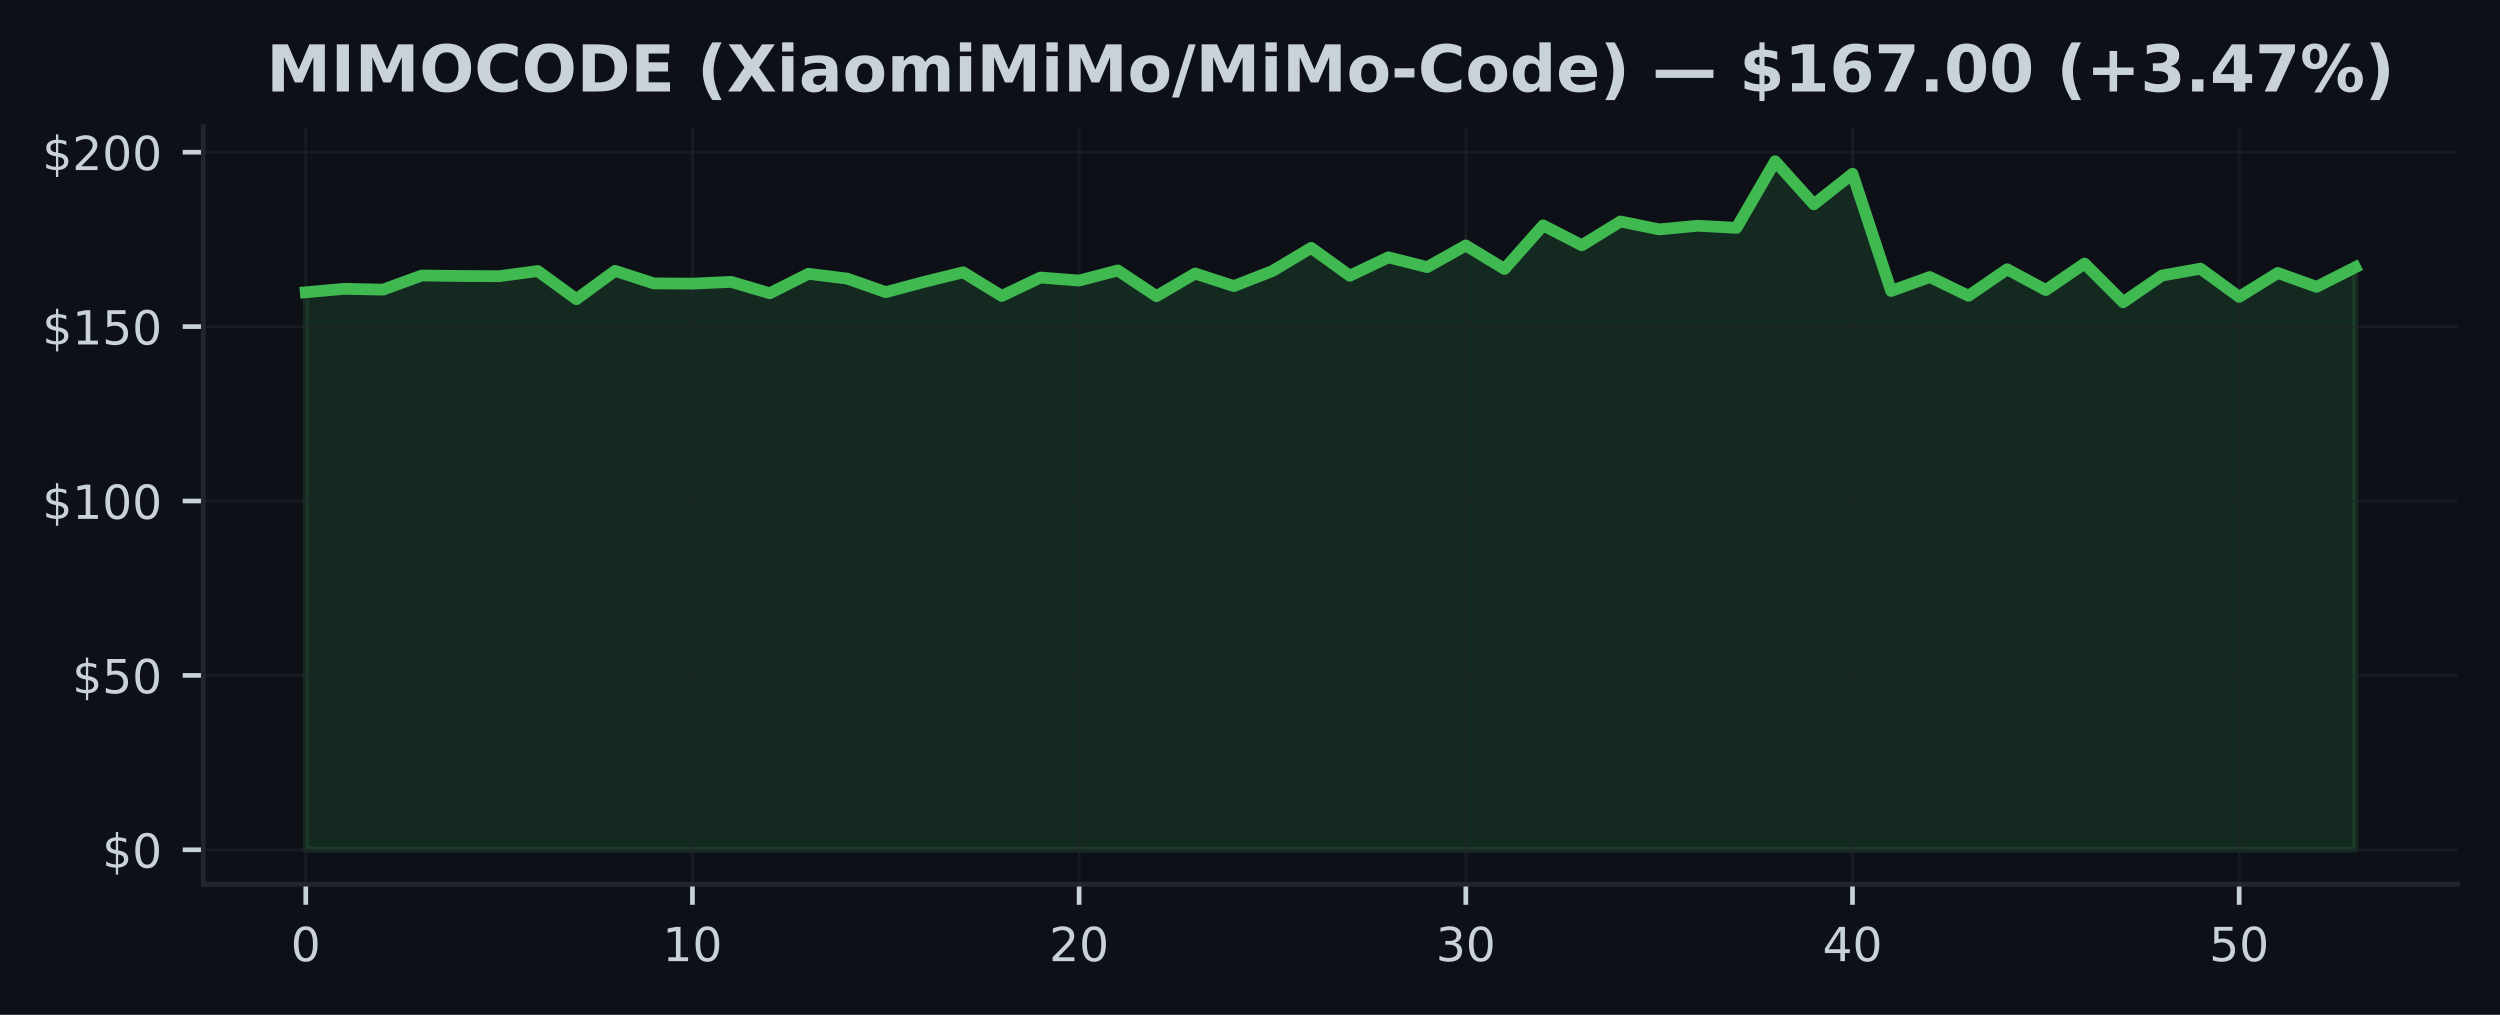
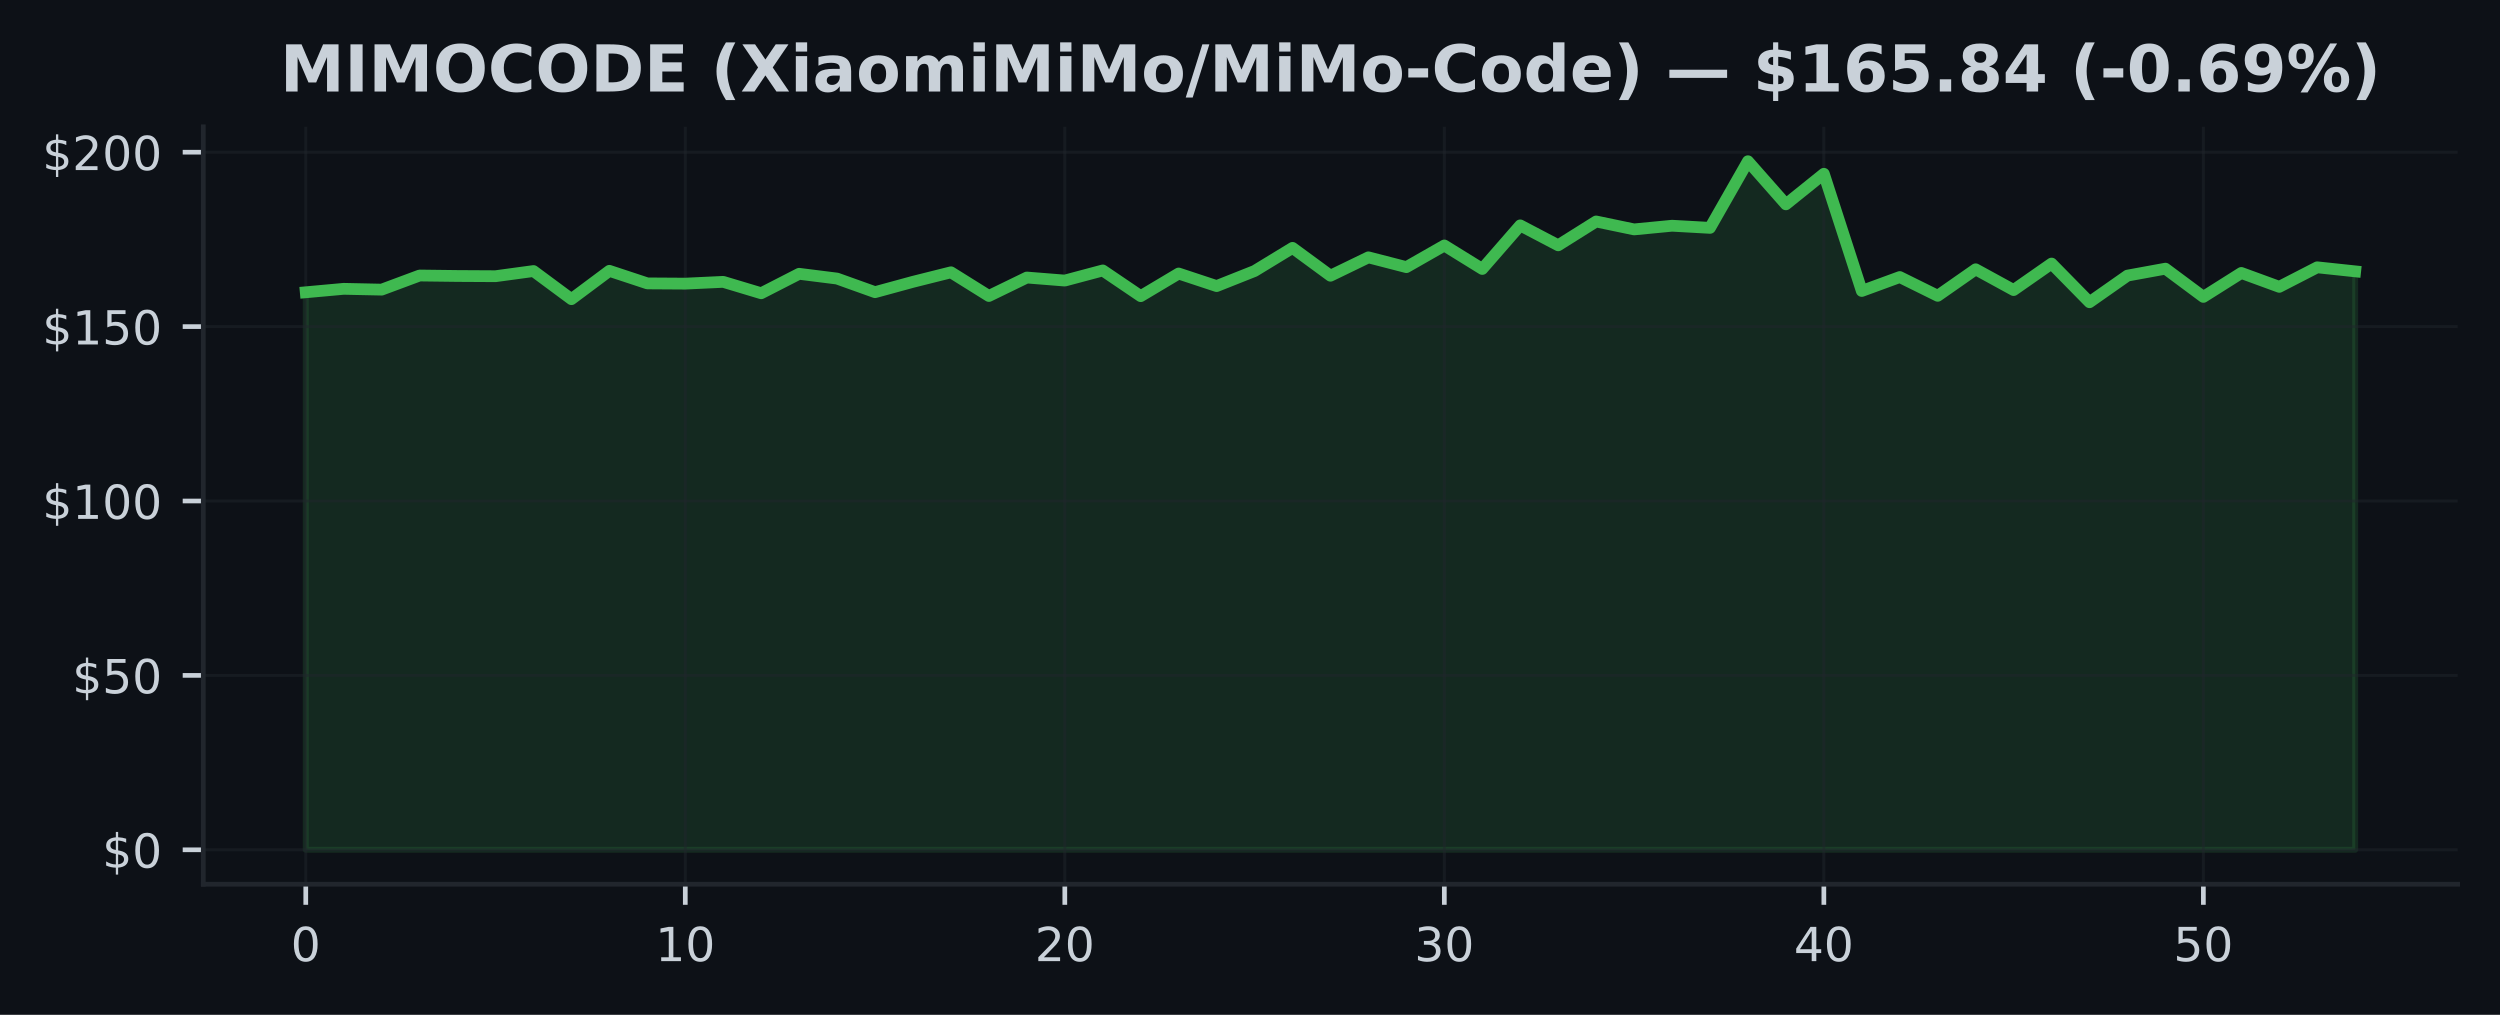
<svg xmlns="http://www.w3.org/2000/svg" xmlns:xlink="http://www.w3.org/1999/xlink" width="425pt" height="172.518pt" viewBox="0 0 425 172.518" version="1.1">
  <defs>
    <style type="text/css">*{stroke-linejoin: round; stroke-linecap: butt}</style>
  </defs>
  <g id="figure_1">
    <g id="patch_1">
      <path d="M 0 172.518  L 425 172.518  L 425 0  L 0 0  z " style="fill: #0d1117" />
    </g>
    <g id="axes_1">
      <g id="patch_2">
        <path d="M 34.56 150.318  L 417.8 150.318  L 417.8 21.558  L 34.56 21.558  z " style="fill: #0d1117" />
      </g>
      <g id="FillBetweenPolyCollection_1">
        <defs>
-           <path id="m0f3d8dbbc4" d="M 51.98 -28.053  L 51.98 -122.83  L 58.554 -123.417  L 65.127 -123.281  L 71.701 -125.682  L 78.274 -125.599  L 84.848 -125.564  L 91.422 -126.441  L 97.995 -121.662  L 104.569 -126.477  L 111.142 -124.342  L 117.716 -124.301  L 124.289 -124.603  L 130.863 -122.664  L 137.437 -125.973  L 144.01 -125.16  L 150.584 -122.848  L 157.157 -124.609  L 163.731 -126.228  L 170.305 -122.202  L 176.878 -125.338  L 183.452 -124.822  L 190.025 -126.542  L 196.599 -122.172  L 203.172 -126.02  L 209.746 -123.886  L 216.32 -126.447  L 222.893 -130.378  L 229.467 -125.647  L 236.04 -128.771  L 242.614 -127.105  L 249.188 -130.787  L 255.761 -126.797  L 262.335 -134.203  L 268.908 -130.817  L 275.482 -134.867  L 282.055 -133.521  L 288.629 -134.144  L 295.203 -133.782  L 301.776 -145.107  L 308.35 -137.784  L 314.923 -142.973  L 321.497 -123.055  L 328.071 -125.421  L 334.644 -122.231  L 341.218 -126.738  L 347.791 -123.21  L 354.365 -127.71  L 360.938 -121.14  L 367.512 -125.664  L 374.086 -126.844  L 380.659 -122.047  L 387.233 -126.115  L 393.806 -123.755  L 400.38 -127.076  L 400.38 -28.053  L 400.38 -28.053  L 393.806 -28.053  L 387.233 -28.053  L 380.659 -28.053  L 374.086 -28.053  L 367.512 -28.053  L 360.938 -28.053  L 354.365 -28.053  L 347.791 -28.053  L 341.218 -28.053  L 334.644 -28.053  L 328.071 -28.053  L 321.497 -28.053  L 314.923 -28.053  L 308.35 -28.053  L 301.776 -28.053  L 295.203 -28.053  L 288.629 -28.053  L 282.055 -28.053  L 275.482 -28.053  L 268.908 -28.053  L 262.335 -28.053  L 255.761 -28.053  L 249.188 -28.053  L 242.614 -28.053  L 236.04 -28.053  L 229.467 -28.053  L 222.893 -28.053  L 216.32 -28.053  L 209.746 -28.053  L 203.172 -28.053  L 196.599 -28.053  L 190.025 -28.053  L 183.452 -28.053  L 176.878 -28.053  L 170.305 -28.053  L 163.731 -28.053  L 157.157 -28.053  L 150.584 -28.053  L 144.01 -28.053  L 137.437 -28.053  L 130.863 -28.053  L 124.289 -28.053  L 117.716 -28.053  L 111.142 -28.053  L 104.569 -28.053  L 97.995 -28.053  L 91.422 -28.053  L 84.848 -28.053  L 78.274 -28.053  L 71.701 -28.053  L 65.127 -28.053  L 58.554 -28.053  L 51.98 -28.053  z " style="stroke: #3fb950; stroke-opacity: 0.15" />
+           <path id="m649fd098e6" d="M 51.98 -28.053  L 51.98 -122.83  L 58.432 -123.417  L 64.884 -123.281  L 71.336 -125.682  L 77.787 -125.599  L 84.239 -125.564  L 90.691 -126.441  L 97.143 -121.662  L 103.595 -126.477  L 110.047 -124.342  L 116.499 -124.301  L 122.95 -124.603  L 129.402 -122.664  L 135.854 -125.973  L 142.306 -125.16  L 148.758 -122.848  L 155.21 -124.609  L 161.661 -126.228  L 168.113 -122.202  L 174.565 -125.338  L 181.017 -124.822  L 187.469 -126.542  L 193.921 -122.172  L 200.373 -126.02  L 206.824 -123.886  L 213.276 -126.447  L 219.728 -130.378  L 226.18 -125.647  L 232.632 -128.771  L 239.084 -127.105  L 245.536 -130.787  L 251.987 -126.797  L 258.439 -134.203  L 264.891 -130.817  L 271.343 -134.867  L 277.795 -133.521  L 284.247 -134.144  L 290.699 -133.782  L 297.15 -145.107  L 303.602 -137.784  L 310.054 -142.973  L 316.506 -123.055  L 322.958 -125.421  L 329.41 -122.231  L 335.861 -126.738  L 342.313 -123.21  L 348.765 -127.71  L 355.217 -121.14  L 361.669 -125.664  L 368.121 -126.844  L 374.573 -122.047  L 381.024 -126.115  L 387.476 -123.755  L 393.928 -127.076  L 400.38 -126.388  L 400.38 -28.053  L 400.38 -28.053  L 393.928 -28.053  L 387.476 -28.053  L 381.024 -28.053  L 374.573 -28.053  L 368.121 -28.053  L 361.669 -28.053  L 355.217 -28.053  L 348.765 -28.053  L 342.313 -28.053  L 335.861 -28.053  L 329.41 -28.053  L 322.958 -28.053  L 316.506 -28.053  L 310.054 -28.053  L 303.602 -28.053  L 297.15 -28.053  L 290.699 -28.053  L 284.247 -28.053  L 277.795 -28.053  L 271.343 -28.053  L 264.891 -28.053  L 258.439 -28.053  L 251.987 -28.053  L 245.536 -28.053  L 239.084 -28.053  L 232.632 -28.053  L 226.18 -28.053  L 219.728 -28.053  L 213.276 -28.053  L 206.824 -28.053  L 200.373 -28.053  L 193.921 -28.053  L 187.469 -28.053  L 181.017 -28.053  L 174.565 -28.053  L 168.113 -28.053  L 161.661 -28.053  L 155.21 -28.053  L 148.758 -28.053  L 142.306 -28.053  L 135.854 -28.053  L 129.402 -28.053  L 122.95 -28.053  L 116.499 -28.053  L 110.047 -28.053  L 103.595 -28.053  L 97.143 -28.053  L 90.691 -28.053  L 84.239 -28.053  L 77.787 -28.053  L 71.336 -28.053  L 64.884 -28.053  L 58.432 -28.053  L 51.98 -28.053  z " style="stroke: #3fb950; stroke-opacity: 0.15" />
        </defs>
-         <g clip-path="url(#p1184d68f51)">
-           <use xlink:href="#m0f3d8dbbc4" x="0" y="172.518" style="fill: #3fb950; fill-opacity: 0.15; stroke: #3fb950; stroke-opacity: 0.15" />
+         <g clip-path="url(#p1e742f35a4)">
+           <use xlink:href="#m649fd098e6" x="0" y="172.518" style="fill: #3fb950; fill-opacity: 0.15; stroke: #3fb950; stroke-opacity: 0.15" />
        </g>
      </g>
      <g id="matplotlib.axis_1">
        <g id="xtick_1">
          <g id="line2d_1">
-             <path d="M 51.98 150.318  L 51.98 21.558  " clip-path="url(#p1184d68f51)" style="fill: none; stroke: #21262d; stroke-opacity: 0.5; stroke-width: 0.5; stroke-linecap: square" />
+             <path d="M 51.98 150.318  L 51.98 21.558  " clip-path="url(#p1e742f35a4)" style="fill: none; stroke: #21262d; stroke-opacity: 0.5; stroke-width: 0.5; stroke-linecap: square" />
          </g>
          <g id="line2d_2">
            <defs>
-               <path id="m9408b71da7" d="M 0 0  L 0 3.5  " style="stroke: #c9d1d9; stroke-width: 0.8" />
+               <path id="m378910bbe9" d="M 0 0  L 0 3.5  " style="stroke: #c9d1d9; stroke-width: 0.8" />
            </defs>
            <g>
-               <use xlink:href="#m9408b71da7" x="51.98" y="150.318" style="fill: #c9d1d9; stroke: #c9d1d9; stroke-width: 0.8" />
+               <use xlink:href="#m378910bbe9" x="51.98" y="150.318" style="fill: #c9d1d9; stroke: #c9d1d9; stroke-width: 0.8" />
            </g>
          </g>
          <g id="text_1">
            <g style="fill: #c9d1d9" transform="translate(49.435 163.3964) scale(0.08 -0.08)">
              <defs>
                <path id="DejaVuSans-13" d="M 2034 4250  Q 1547 4250 1301 3770  Q 1056 3291 1056 2328  Q 1056 1369 1301 889  Q 1547 409 2034 409  Q 2525 409 2770 889  Q 3016 1369 3016 2328  Q 3016 3291 2770 3770  Q 2525 4250 2034 4250  z M 2034 4750  Q 2819 4750 3233 4129  Q 3647 3509 3647 2328  Q 3647 1150 3233 529  Q 2819 -91 2034 -91  Q 1250 -91 836 529  Q 422 1150 422 2328  Q 422 3509 836 4129  Q 1250 4750 2034 4750  z " transform="scale(0.015625)" />
              </defs>
              <use xlink:href="#DejaVuSans-13" />
            </g>
          </g>
        </g>
        <g id="xtick_2">
          <g id="line2d_3">
-             <path d="M 117.716 150.318  L 117.716 21.558  " clip-path="url(#p1184d68f51)" style="fill: none; stroke: #21262d; stroke-opacity: 0.5; stroke-width: 0.5; stroke-linecap: square" />
+             <path d="M 116.499 150.318  L 116.499 21.558  " clip-path="url(#p1e742f35a4)" style="fill: none; stroke: #21262d; stroke-opacity: 0.5; stroke-width: 0.5; stroke-linecap: square" />
          </g>
          <g id="line2d_4">
            <g>
-               <use xlink:href="#m9408b71da7" x="117.716" y="150.318" style="fill: #c9d1d9; stroke: #c9d1d9; stroke-width: 0.8" />
+               <use xlink:href="#m378910bbe9" x="116.499" y="150.318" style="fill: #c9d1d9; stroke: #c9d1d9; stroke-width: 0.8" />
            </g>
          </g>
          <g id="text_2">
-             <g style="fill: #c9d1d9" transform="translate(112.6258 163.3964) scale(0.08 -0.08)">
+             <g style="fill: #c9d1d9" transform="translate(111.4085 163.3964) scale(0.08 -0.08)">
              <defs>
                <path id="DejaVuSans-14" d="M 794 531  L 1825 531  L 1825 4091  L 703 3866  L 703 4441  L 1819 4666  L 2450 4666  L 2450 531  L 3481 531  L 3481 0  L 794 0  L 794 531  z " transform="scale(0.015625)" />
              </defs>
              <use xlink:href="#DejaVuSans-14" />
              <use xlink:href="#DejaVuSans-13" transform="translate(63.625 0)" />
            </g>
          </g>
        </g>
        <g id="xtick_3">
          <g id="line2d_5">
-             <path d="M 183.452 150.318  L 183.452 21.558  " clip-path="url(#p1184d68f51)" style="fill: none; stroke: #21262d; stroke-opacity: 0.5; stroke-width: 0.5; stroke-linecap: square" />
+             <path d="M 181.017 150.318  L 181.017 21.558  " clip-path="url(#p1e742f35a4)" style="fill: none; stroke: #21262d; stroke-opacity: 0.5; stroke-width: 0.5; stroke-linecap: square" />
          </g>
          <g id="line2d_6">
            <g>
-               <use xlink:href="#m9408b71da7" x="183.452" y="150.318" style="fill: #c9d1d9; stroke: #c9d1d9; stroke-width: 0.8" />
+               <use xlink:href="#m378910bbe9" x="181.017" y="150.318" style="fill: #c9d1d9; stroke: #c9d1d9; stroke-width: 0.8" />
            </g>
          </g>
          <g id="text_3">
-             <g style="fill: #c9d1d9" transform="translate(178.3617 163.3964) scale(0.08 -0.08)">
+             <g style="fill: #c9d1d9" transform="translate(175.927 163.3964) scale(0.08 -0.08)">
              <defs>
                <path id="DejaVuSans-15" d="M 1228 531  L 3431 531  L 3431 0  L 469 0  L 469 531  Q 828 903 1448 1529  Q 2069 2156 2228 2338  Q 2531 2678 2651 2914  Q 2772 3150 2772 3378  Q 2772 3750 2511 3984  Q 2250 4219 1831 4219  Q 1534 4219 1204 4116  Q 875 4013 500 3803  L 500 4441  Q 881 4594 1212 4672  Q 1544 4750 1819 4750  Q 2544 4750 2975 4387  Q 3406 4025 3406 3419  Q 3406 3131 3298 2873  Q 3191 2616 2906 2266  Q 2828 2175 2409 1742  Q 1991 1309 1228 531  z " transform="scale(0.015625)" />
              </defs>
              <use xlink:href="#DejaVuSans-15" />
              <use xlink:href="#DejaVuSans-13" transform="translate(63.625 0)" />
            </g>
          </g>
        </g>
        <g id="xtick_4">
          <g id="line2d_7">
-             <path d="M 249.188 150.318  L 249.188 21.558  " clip-path="url(#p1184d68f51)" style="fill: none; stroke: #21262d; stroke-opacity: 0.5; stroke-width: 0.5; stroke-linecap: square" />
+             <path d="M 245.536 150.318  L 245.536 21.558  " clip-path="url(#p1e742f35a4)" style="fill: none; stroke: #21262d; stroke-opacity: 0.5; stroke-width: 0.5; stroke-linecap: square" />
          </g>
          <g id="line2d_8">
            <g>
-               <use xlink:href="#m9408b71da7" x="249.188" y="150.318" style="fill: #c9d1d9; stroke: #c9d1d9; stroke-width: 0.8" />
+               <use xlink:href="#m378910bbe9" x="245.536" y="150.318" style="fill: #c9d1d9; stroke: #c9d1d9; stroke-width: 0.8" />
            </g>
          </g>
          <g id="text_4">
-             <g style="fill: #c9d1d9" transform="translate(244.0975 163.3964) scale(0.08 -0.08)">
+             <g style="fill: #c9d1d9" transform="translate(240.4456 163.3964) scale(0.08 -0.08)">
              <defs>
                <path id="DejaVuSans-16" d="M 2597 2516  Q 3050 2419 3304 2112  Q 3559 1806 3559 1356  Q 3559 666 3084 287  Q 2609 -91 1734 -91  Q 1441 -91 1130 -33  Q 819 25 488 141  L 488 750  Q 750 597 1062 519  Q 1375 441 1716 441  Q 2309 441 2620 675  Q 2931 909 2931 1356  Q 2931 1769 2642 2001  Q 2353 2234 1838 2234  L 1294 2234  L 1294 2753  L 1863 2753  Q 2328 2753 2575 2939  Q 2822 3125 2822 3475  Q 2822 3834 2567 4026  Q 2313 4219 1838 4219  Q 1578 4219 1281 4162  Q 984 4106 628 3988  L 628 4550  Q 988 4650 1302 4700  Q 1616 4750 1894 4750  Q 2613 4750 3031 4423  Q 3450 4097 3450 3541  Q 3450 3153 3228 2886  Q 3006 2619 2597 2516  z " transform="scale(0.015625)" />
              </defs>
              <use xlink:href="#DejaVuSans-16" />
              <use xlink:href="#DejaVuSans-13" transform="translate(63.625 0)" />
            </g>
          </g>
        </g>
        <g id="xtick_5">
          <g id="line2d_9">
-             <path d="M 314.923 150.318  L 314.923 21.558  " clip-path="url(#p1184d68f51)" style="fill: none; stroke: #21262d; stroke-opacity: 0.5; stroke-width: 0.5; stroke-linecap: square" />
+             <path d="M 310.054 150.318  L 310.054 21.558  " clip-path="url(#p1e742f35a4)" style="fill: none; stroke: #21262d; stroke-opacity: 0.5; stroke-width: 0.5; stroke-linecap: square" />
          </g>
          <g id="line2d_10">
            <g>
-               <use xlink:href="#m9408b71da7" x="314.923" y="150.318" style="fill: #c9d1d9; stroke: #c9d1d9; stroke-width: 0.8" />
+               <use xlink:href="#m378910bbe9" x="310.054" y="150.318" style="fill: #c9d1d9; stroke: #c9d1d9; stroke-width: 0.8" />
            </g>
          </g>
          <g id="text_5">
-             <g style="fill: #c9d1d9" transform="translate(309.8334 163.3964) scale(0.08 -0.08)">
+             <g style="fill: #c9d1d9" transform="translate(304.9641 163.3964) scale(0.08 -0.08)">
              <defs>
                <path id="DejaVuSans-17" d="M 2419 4116  L 825 1625  L 2419 1625  L 2419 4116  z M 2253 4666  L 3047 4666  L 3047 1625  L 3713 1625  L 3713 1100  L 3047 1100  L 3047 0  L 2419 0  L 2419 1100  L 313 1100  L 313 1709  L 2253 4666  z " transform="scale(0.015625)" />
              </defs>
              <use xlink:href="#DejaVuSans-17" />
              <use xlink:href="#DejaVuSans-13" transform="translate(63.625 0)" />
            </g>
          </g>
        </g>
        <g id="xtick_6">
          <g id="line2d_11">
-             <path d="M 380.659 150.318  L 380.659 21.558  " clip-path="url(#p1184d68f51)" style="fill: none; stroke: #21262d; stroke-opacity: 0.5; stroke-width: 0.5; stroke-linecap: square" />
+             <path d="M 374.573 150.318  L 374.573 21.558  " clip-path="url(#p1e742f35a4)" style="fill: none; stroke: #21262d; stroke-opacity: 0.5; stroke-width: 0.5; stroke-linecap: square" />
          </g>
          <g id="line2d_12">
            <g>
-               <use xlink:href="#m9408b71da7" x="380.659" y="150.318" style="fill: #c9d1d9; stroke: #c9d1d9; stroke-width: 0.8" />
+               <use xlink:href="#m378910bbe9" x="374.573" y="150.318" style="fill: #c9d1d9; stroke: #c9d1d9; stroke-width: 0.8" />
            </g>
          </g>
          <g id="text_6">
-             <g style="fill: #c9d1d9" transform="translate(375.5692 163.3964) scale(0.08 -0.08)">
+             <g style="fill: #c9d1d9" transform="translate(369.4826 163.3964) scale(0.08 -0.08)">
              <defs>
                <path id="DejaVuSans-18" d="M 691 4666  L 3169 4666  L 3169 4134  L 1269 4134  L 1269 2991  Q 1406 3038 1543 3061  Q 1681 3084 1819 3084  Q 2600 3084 3056 2656  Q 3513 2228 3513 1497  Q 3513 744 3044 326  Q 2575 -91 1722 -91  Q 1428 -91 1123 -41  Q 819 9 494 109  L 494 744  Q 775 591 1075 516  Q 1375 441 1709 441  Q 2250 441 2565 725  Q 2881 1009 2881 1497  Q 2881 1984 2565 2268  Q 2250 2553 1709 2553  Q 1456 2553 1204 2497  Q 953 2441 691 2322  L 691 4666  z " transform="scale(0.015625)" />
              </defs>
              <use xlink:href="#DejaVuSans-18" />
              <use xlink:href="#DejaVuSans-13" transform="translate(63.625 0)" />
            </g>
          </g>
        </g>
      </g>
      <g id="matplotlib.axis_2">
        <g id="ytick_1">
          <g id="line2d_13">
-             <path d="M 34.56 144.466  L 417.8 144.466  " clip-path="url(#p1184d68f51)" style="fill: none; stroke: #21262d; stroke-opacity: 0.5; stroke-width: 0.5; stroke-linecap: square" />
+             <path d="M 34.56 144.466  L 417.8 144.466  " clip-path="url(#p1e742f35a4)" style="fill: none; stroke: #21262d; stroke-opacity: 0.5; stroke-width: 0.5; stroke-linecap: square" />
          </g>
          <g id="line2d_14">
            <defs>
-               <path id="m800f2f1713" d="M 0 0  L -3.5 0  " style="stroke: #c9d1d9; stroke-width: 0.8" />
+               <path id="mb23cc57c98" d="M 0 0  L -3.5 0  " style="stroke: #c9d1d9; stroke-width: 0.8" />
            </defs>
            <g>
-               <use xlink:href="#m800f2f1713" x="34.56" y="144.466" style="fill: #c9d1d9; stroke: #c9d1d9; stroke-width: 0.8" />
+               <use xlink:href="#mb23cc57c98" x="34.56" y="144.466" style="fill: #c9d1d9; stroke: #c9d1d9; stroke-width: 0.8" />
            </g>
          </g>
          <g id="text_7">
            <g style="fill: #c9d1d9" transform="translate(17.38 147.5049) scale(0.08 -0.08)">
              <defs>
                <path id="DejaVuSans-7" d="M 2163 -941  L 1850 -941  L 1847 0  Q 1519 6 1191 76  Q 863 147 531 288  L 531 850  Q 850 650 1176 548  Q 1503 447 1850 444  L 1850 1869  Q 1159 1981 845 2250  Q 531 2519 531 2988  Q 531 3497 872 3790  Q 1213 4084 1850 4128  L 1850 4863  L 2163 4863  L 2163 4138  Q 2453 4125 2725 4076  Q 2997 4028 3256 3944  L 3256 3397  Q 2997 3528 2723 3600  Q 2450 3672 2163 3684  L 2163 2350  Q 2872 2241 3206 1959  Q 3541 1678 3541 1191  Q 3541 663 3186 358  Q 2831 53 2163 6  L 2163 -941  z M 1850 2406  L 1850 3688  Q 1488 3647 1297 3481  Q 1106 3316 1106 3041  Q 1106 2772 1282 2622  Q 1459 2472 1850 2406  z M 2163 1806  L 2163 453  Q 2559 506 2761 678  Q 2963 850 2963 1131  Q 2963 1406 2770 1568  Q 2578 1731 2163 1806  z " transform="scale(0.015625)" />
              </defs>
              <use xlink:href="#DejaVuSans-7" />
              <use xlink:href="#DejaVuSans-13" transform="translate(63.625 0)" />
            </g>
          </g>
        </g>
        <g id="ytick_2">
          <g id="line2d_15">
-             <path d="M 34.56 114.818  L 417.8 114.818  " clip-path="url(#p1184d68f51)" style="fill: none; stroke: #21262d; stroke-opacity: 0.5; stroke-width: 0.5; stroke-linecap: square" />
+             <path d="M 34.56 114.818  L 417.8 114.818  " clip-path="url(#p1e742f35a4)" style="fill: none; stroke: #21262d; stroke-opacity: 0.5; stroke-width: 0.5; stroke-linecap: square" />
          </g>
          <g id="line2d_16">
            <g>
-               <use xlink:href="#m800f2f1713" x="34.56" y="114.818" style="fill: #c9d1d9; stroke: #c9d1d9; stroke-width: 0.8" />
+               <use xlink:href="#mb23cc57c98" x="34.56" y="114.818" style="fill: #c9d1d9; stroke: #c9d1d9; stroke-width: 0.8" />
            </g>
          </g>
          <g id="text_8">
            <g style="fill: #c9d1d9" transform="translate(12.29 117.8574) scale(0.08 -0.08)">
              <use xlink:href="#DejaVuSans-7" />
              <use xlink:href="#DejaVuSans-18" transform="translate(63.625 0)" />
              <use xlink:href="#DejaVuSans-13" transform="translate(127.25 0)" />
            </g>
          </g>
        </g>
        <g id="ytick_3">
          <g id="line2d_17">
-             <path d="M 34.56 85.17  L 417.8 85.17  " clip-path="url(#p1184d68f51)" style="fill: none; stroke: #21262d; stroke-opacity: 0.5; stroke-width: 0.5; stroke-linecap: square" />
+             <path d="M 34.56 85.17  L 417.8 85.17  " clip-path="url(#p1e742f35a4)" style="fill: none; stroke: #21262d; stroke-opacity: 0.5; stroke-width: 0.5; stroke-linecap: square" />
          </g>
          <g id="line2d_18">
            <g>
-               <use xlink:href="#m800f2f1713" x="34.56" y="85.17" style="fill: #c9d1d9; stroke: #c9d1d9; stroke-width: 0.8" />
+               <use xlink:href="#mb23cc57c98" x="34.56" y="85.17" style="fill: #c9d1d9; stroke: #c9d1d9; stroke-width: 0.8" />
            </g>
          </g>
          <g id="text_9">
            <g style="fill: #c9d1d9" transform="translate(7.2 88.20978) scale(0.08 -0.08)">
              <use xlink:href="#DejaVuSans-7" />
              <use xlink:href="#DejaVuSans-14" transform="translate(63.625 0)" />
              <use xlink:href="#DejaVuSans-13" transform="translate(127.25 0)" />
              <use xlink:href="#DejaVuSans-13" transform="translate(190.875 0)" />
            </g>
          </g>
        </g>
        <g id="ytick_4">
          <g id="line2d_19">
-             <path d="M 34.56 55.523  L 417.8 55.523  " clip-path="url(#p1184d68f51)" style="fill: none; stroke: #21262d; stroke-opacity: 0.5; stroke-width: 0.5; stroke-linecap: square" />
+             <path d="M 34.56 55.523  L 417.8 55.523  " clip-path="url(#p1e742f35a4)" style="fill: none; stroke: #21262d; stroke-opacity: 0.5; stroke-width: 0.5; stroke-linecap: square" />
          </g>
          <g id="line2d_20">
            <g>
-               <use xlink:href="#m800f2f1713" x="34.56" y="55.523" style="fill: #c9d1d9; stroke: #c9d1d9; stroke-width: 0.8" />
+               <use xlink:href="#mb23cc57c98" x="34.56" y="55.523" style="fill: #c9d1d9; stroke: #c9d1d9; stroke-width: 0.8" />
            </g>
          </g>
          <g id="text_10">
            <g style="fill: #c9d1d9" transform="translate(7.2 58.56221) scale(0.08 -0.08)">
              <use xlink:href="#DejaVuSans-7" />
              <use xlink:href="#DejaVuSans-14" transform="translate(63.625 0)" />
              <use xlink:href="#DejaVuSans-18" transform="translate(127.25 0)" />
              <use xlink:href="#DejaVuSans-13" transform="translate(190.875 0)" />
            </g>
          </g>
        </g>
        <g id="ytick_5">
          <g id="line2d_21">
-             <path d="M 34.56 25.875  L 417.8 25.875  " clip-path="url(#p1184d68f51)" style="fill: none; stroke: #21262d; stroke-opacity: 0.5; stroke-width: 0.5; stroke-linecap: square" />
+             <path d="M 34.56 25.875  L 417.8 25.875  " clip-path="url(#p1e742f35a4)" style="fill: none; stroke: #21262d; stroke-opacity: 0.5; stroke-width: 0.5; stroke-linecap: square" />
          </g>
          <g id="line2d_22">
            <g>
-               <use xlink:href="#m800f2f1713" x="34.56" y="25.875" style="fill: #c9d1d9; stroke: #c9d1d9; stroke-width: 0.8" />
+               <use xlink:href="#mb23cc57c98" x="34.56" y="25.875" style="fill: #c9d1d9; stroke: #c9d1d9; stroke-width: 0.8" />
            </g>
          </g>
          <g id="text_11">
            <g style="fill: #c9d1d9" transform="translate(7.2 28.91464) scale(0.08 -0.08)">
              <use xlink:href="#DejaVuSans-7" />
              <use xlink:href="#DejaVuSans-15" transform="translate(63.625 0)" />
              <use xlink:href="#DejaVuSans-13" transform="translate(127.25 0)" />
              <use xlink:href="#DejaVuSans-13" transform="translate(190.875 0)" />
            </g>
          </g>
        </g>
      </g>
      <g id="line2d_23">
-         <path d="M 51.98 49.688  L 58.554 49.101  L 65.127 49.238  L 71.701 46.836  L 78.274 46.919  L 84.848 46.955  L 91.422 46.077  L 97.995 50.856  L 104.569 46.042  L 111.142 48.176  L 117.716 48.218  L 124.289 47.915  L 130.863 49.854  L 137.437 46.546  L 144.01 47.358  L 150.584 49.67  L 157.157 47.909  L 163.731 46.291  L 170.305 50.317  L 176.878 47.18  L 183.452 47.696  L 190.025 45.976  L 196.599 50.346  L 203.172 46.498  L 209.746 48.633  L 216.32 46.071  L 222.893 42.14  L 229.467 46.872  L 236.04 43.747  L 242.614 45.413  L 249.188 41.731  L 255.761 45.721  L 262.335 38.315  L 268.908 41.701  L 275.482 37.651  L 282.055 38.997  L 288.629 38.375  L 295.203 38.736  L 301.776 27.411  L 308.35 34.734  L 314.923 29.546  L 321.497 49.463  L 328.071 47.097  L 334.644 50.287  L 341.218 45.781  L 347.791 49.309  L 354.365 44.808  L 360.938 51.378  L 367.512 46.854  L 374.086 45.674  L 380.659 50.471  L 387.233 46.403  L 393.806 48.763  L 400.38 45.443  " clip-path="url(#p1184d68f51)" style="fill: none; stroke: #3fb950; stroke-width: 2; stroke-linecap: square" />
+         <path d="M 51.98 49.688  L 58.432 49.101  L 64.884 49.238  L 71.336 46.836  L 77.787 46.919  L 84.239 46.955  L 90.691 46.077  L 97.143 50.856  L 103.595 46.042  L 110.047 48.176  L 116.499 48.218  L 122.95 47.915  L 129.402 49.854  L 135.854 46.546  L 142.306 47.358  L 148.758 49.67  L 155.21 47.909  L 161.661 46.291  L 168.113 50.317  L 174.565 47.18  L 181.017 47.696  L 187.469 45.976  L 193.921 50.346  L 200.373 46.498  L 206.824 48.633  L 213.276 46.071  L 219.728 42.14  L 226.18 46.872  L 232.632 43.747  L 239.084 45.413  L 245.536 41.731  L 251.987 45.721  L 258.439 38.315  L 264.891 41.701  L 271.343 37.651  L 277.795 38.997  L 284.247 38.375  L 290.699 38.736  L 297.15 27.411  L 303.602 34.734  L 310.054 29.546  L 316.506 49.463  L 322.958 47.097  L 329.41 50.287  L 335.861 45.781  L 342.313 49.309  L 348.765 44.808  L 355.217 51.378  L 361.669 46.854  L 368.121 45.674  L 374.573 50.471  L 381.024 46.403  L 387.476 48.763  L 393.928 45.443  L 400.38 46.13  " clip-path="url(#p1e742f35a4)" style="fill: none; stroke: #3fb950; stroke-width: 2; stroke-linecap: square" />
      </g>
      <g id="patch_3">
        <path d="M 34.56 150.318  L 34.56 21.558  " style="fill: none; stroke: #21262d; stroke-width: 0.8; stroke-linejoin: miter; stroke-linecap: square" />
      </g>
      <g id="patch_4">
        <path d="M 34.56 150.318  L 417.8 150.318  " style="fill: none; stroke: #21262d; stroke-width: 0.8; stroke-linejoin: miter; stroke-linecap: square" />
      </g>
      <g id="text_12">
-         <g style="fill: #c9d1d9" transform="translate(45.29445 15.55828) scale(0.11 -0.11)">
+         <g style="fill: #c9d1d9" transform="translate(47.62078 15.55828) scale(0.11 -0.11)">
          <defs>
            <path id="DejaVuSans-Bold-30" d="M 588 4666  L 2119 4666  L 3181 2169  L 4250 4666  L 5778 4666  L 5778 0  L 4641 0  L 4641 3413  L 3566 897  L 2803 897  L 1728 3413  L 1728 0  L 588 0  L 588 4666  z " transform="scale(0.015625)" />
            <path id="DejaVuSans-Bold-2c" d="M 588 4666  L 1791 4666  L 1791 0  L 588 0  L 588 4666  z " transform="scale(0.015625)" />
            <path id="DejaVuSans-Bold-32" d="M 2719 3878  Q 2169 3878 1866 3472  Q 1563 3066 1563 2328  Q 1563 1594 1866 1187  Q 2169 781 2719 781  Q 3272 781 3575 1187  Q 3878 1594 3878 2328  Q 3878 3066 3575 3472  Q 3272 3878 2719 3878  z M 2719 4750  Q 3844 4750 4481 4106  Q 5119 3463 5119 2328  Q 5119 1197 4481 553  Q 3844 -91 2719 -91  Q 1597 -91 958 553  Q 319 1197 319 2328  Q 319 3463 958 4106  Q 1597 4750 2719 4750  z " transform="scale(0.015625)" />
            <path id="DejaVuSans-Bold-26" d="M 4288 256  Q 3956 84 3597 -3  Q 3238 -91 2847 -91  Q 1681 -91 1000 561  Q 319 1213 319 2328  Q 319 3447 1000 4098  Q 1681 4750 2847 4750  Q 3238 4750 3597 4662  Q 3956 4575 4288 4403  L 4288 3438  Q 3953 3666 3628 3772  Q 3303 3878 2944 3878  Q 2300 3878 1931 3465  Q 1563 3053 1563 2328  Q 1563 1606 1931 1193  Q 2300 781 2944 781  Q 3303 781 3628 887  Q 3953 994 4288 1222  L 4288 256  z " transform="scale(0.015625)" />
            <path id="DejaVuSans-Bold-27" d="M 1791 3756  L 1791 909  L 2222 909  Q 2959 909 3348 1275  Q 3738 1641 3738 2338  Q 3738 3031 3350 3393  Q 2963 3756 2222 3756  L 1791 3756  z M 588 4666  L 1856 4666  Q 2919 4666 3439 4514  Q 3959 4363 4331 4000  Q 4659 3684 4818 3271  Q 4978 2859 4978 2338  Q 4978 1809 4818 1395  Q 4659 981 4331 666  Q 3956 303 3431 151  Q 2906 0 1856 0  L 588 0  L 588 4666  z " transform="scale(0.015625)" />
            <path id="DejaVuSans-Bold-28" d="M 588 4666  L 3834 4666  L 3834 3756  L 1791 3756  L 1791 2888  L 3713 2888  L 3713 1978  L 1791 1978  L 1791 909  L 3903 909  L 3903 0  L 588 0  L 588 4666  z " transform="scale(0.015625)" />
            <path id="DejaVuSans-Bold-3" transform="scale(0.015625)" />
            <path id="DejaVuSans-Bold-b" d="M 2413 -844  L 1484 -844  Q 1006 -72 778 623  Q 550 1319 550 2003  Q 550 2688 779 3389  Q 1009 4091 1484 4856  L 2413 4856  Q 2013 4116 1813 3408  Q 1613 2700 1613 2009  Q 1613 1319 1811 609  Q 2009 -100 2413 -844  z " transform="scale(0.015625)" />
            <path id="DejaVuSans-Bold-3b" d="M 3188 2381  L 4806 0  L 3553 0  L 2463 1594  L 1381 0  L 122 0  L 1741 2381  L 184 4666  L 1441 4666  L 2463 3163  L 3481 4666  L 4744 4666  L 3188 2381  z " transform="scale(0.015625)" />
            <path id="DejaVuSans-Bold-4c" d="M 538 3500  L 1656 3500  L 1656 0  L 538 0  L 538 3500  z M 538 4863  L 1656 4863  L 1656 3950  L 538 3950  L 538 4863  z " transform="scale(0.015625)" />
            <path id="DejaVuSans-Bold-44" d="M 2106 1575  Q 1756 1575 1579 1456  Q 1403 1338 1403 1106  Q 1403 894 1545 773  Q 1688 653 1941 653  Q 2256 653 2472 879  Q 2688 1106 2688 1447  L 2688 1575  L 2106 1575  z M 3816 1997  L 3816 0  L 2688 0  L 2688 519  Q 2463 200 2181 54  Q 1900 -91 1497 -91  Q 953 -91 614 226  Q 275 544 275 1050  Q 275 1666 698 1953  Q 1122 2241 2028 2241  L 2688 2241  L 2688 2328  Q 2688 2594 2478 2717  Q 2269 2841 1825 2841  Q 1466 2841 1156 2769  Q 847 2697 581 2553  L 581 3406  Q 941 3494 1303 3539  Q 1666 3584 2028 3584  Q 2975 3584 3395 3211  Q 3816 2838 3816 1997  z " transform="scale(0.015625)" />
            <path id="DejaVuSans-Bold-52" d="M 2203 2784  Q 1831 2784 1636 2517  Q 1441 2250 1441 1747  Q 1441 1244 1636 976  Q 1831 709 2203 709  Q 2569 709 2762 976  Q 2956 1244 2956 1747  Q 2956 2250 2762 2517  Q 2569 2784 2203 2784  z M 2203 3584  Q 3106 3584 3614 3096  Q 4122 2609 4122 1747  Q 4122 884 3614 396  Q 3106 -91 2203 -91  Q 1297 -91 786 396  Q 275 884 275 1747  Q 275 2609 786 3096  Q 1297 3584 2203 3584  z " transform="scale(0.015625)" />
            <path id="DejaVuSans-Bold-50" d="M 3781 2919  Q 3994 3244 4286 3414  Q 4578 3584 4928 3584  Q 5531 3584 5847 3212  Q 6163 2841 6163 2131  L 6163 0  L 5038 0  L 5038 1825  Q 5041 1866 5042 1909  Q 5044 1953 5044 2034  Q 5044 2406 4934 2573  Q 4825 2741 4581 2741  Q 4263 2741 4089 2478  Q 3916 2216 3909 1719  L 3909 0  L 2784 0  L 2784 1825  Q 2784 2406 2684 2573  Q 2584 2741 2328 2741  Q 2006 2741 1831 2477  Q 1656 2213 1656 1722  L 1656 0  L 531 0  L 531 3500  L 1656 3500  L 1656 2988  Q 1863 3284 2130 3434  Q 2397 3584 2719 3584  Q 3081 3584 3359 3409  Q 3638 3234 3781 2919  z " transform="scale(0.015625)" />
            <path id="DejaVuSans-Bold-12" d="M 1644 4666  L 2338 4666  L 691 -594  L 0 -594  L 1644 4666  z " transform="scale(0.015625)" />
            <path id="DejaVuSans-Bold-10" d="M 347 2297  L 2309 2297  L 2309 1388  L 347 1388  L 347 2297  z " transform="scale(0.015625)" />
            <path id="DejaVuSans-Bold-47" d="M 2919 2988  L 2919 4863  L 4044 4863  L 4044 0  L 2919 0  L 2919 506  Q 2688 197 2409 53  Q 2131 -91 1766 -91  Q 1119 -91 703 423  Q 288 938 288 1747  Q 288 2556 703 3070  Q 1119 3584 1766 3584  Q 2128 3584 2408 3439  Q 2688 3294 2919 2988  z M 2181 722  Q 2541 722 2730 984  Q 2919 1247 2919 1747  Q 2919 2247 2730 2509  Q 2541 2772 2181 2772  Q 1825 2772 1636 2509  Q 1447 2247 1447 1747  Q 1447 1247 1636 984  Q 1825 722 2181 722  z " transform="scale(0.015625)" />
            <path id="DejaVuSans-Bold-48" d="M 4031 1759  L 4031 1441  L 1416 1441  Q 1456 1047 1700 850  Q 1944 653 2381 653  Q 2734 653 3104 758  Q 3475 863 3866 1075  L 3866 213  Q 3469 63 3072 -14  Q 2675 -91 2278 -91  Q 1328 -91 801 392  Q 275 875 275 1747  Q 275 2603 792 3093  Q 1309 3584 2216 3584  Q 3041 3584 3536 3087  Q 4031 2591 4031 1759  z M 2881 2131  Q 2881 2450 2695 2645  Q 2509 2841 2209 2841  Q 1884 2841 1681 2658  Q 1478 2475 1428 2131  L 2881 2131  z " transform="scale(0.015625)" />
            <path id="DejaVuSans-Bold-c" d="M 513 -844  Q 913 -100 1113 609  Q 1313 1319 1313 2009  Q 1313 2700 1113 3408  Q 913 4116 513 4856  L 1441 4856  Q 1916 4091 2145 3389  Q 2375 2688 2375 2003  Q 2375 1319 2147 623  Q 1919 -72 1441 -844  L 513 -844  z " transform="scale(0.015625)" />
            <path id="DejaVuSans-Bold-af6" d="M 344 2156  L 6056 2156  L 6056 1350  L 344 1350  L 344 2156  z " transform="scale(0.015625)" />
            <path id="DejaVuSans-Bold-7" d="M 2484 -941  L 1978 -941  L 1975 0  Q 1584 16 1218 87  Q 853 159 506 288  L 506 1106  Q 866 922 1233 823  Q 1600 725 1978 713  L 1978 1684  L 1875 1703  Q 1128 1834 814 2115  Q 500 2397 500 2925  Q 500 3484 883 3798  Q 1266 4113 1975 4141  L 1978 4863  L 2484 4863  L 2484 4153  Q 2797 4128 3109 4075  Q 3422 4022 3738 3938  L 3738 3144  Q 3425 3275 3112 3348  Q 2800 3422 2484 3438  L 2484 2541  L 2584 2522  Q 3378 2397 3698 2105  Q 4019 1813 4019 1241  Q 4019 666 3637 358  Q 3256 50 2484 6  L 2484 -941  z M 1978 2613  L 1978 3428  Q 1756 3416 1623 3308  Q 1491 3200 1491 3034  Q 1491 2850 1612 2745  Q 1734 2641 1978 2613  z M 2484 1594  L 2484 725  Q 2756 728 2892 831  Q 3028 934 3028 1141  Q 3028 1353 2903 1458  Q 2778 1563 2484 1594  z " transform="scale(0.015625)" />
            <path id="DejaVuSans-Bold-14" d="M 750 831  L 1813 831  L 1813 3847  L 722 3622  L 722 4441  L 1806 4666  L 2950 4666  L 2950 831  L 4013 831  L 4013 0  L 750 0  L 750 831  z " transform="scale(0.015625)" />
            <path id="DejaVuSans-Bold-19" d="M 2316 2303  Q 2000 2303 1842 2098  Q 1684 1894 1684 1484  Q 1684 1075 1842 870  Q 2000 666 2316 666  Q 2634 666 2792 870  Q 2950 1075 2950 1484  Q 2950 1894 2792 2098  Q 2634 2303 2316 2303  z M 3803 4544  L 3803 3681  Q 3506 3822 3243 3889  Q 2981 3956 2731 3956  Q 2194 3956 1894 3657  Q 1594 3359 1544 2772  Q 1750 2925 1990 3001  Q 2231 3078 2516 3078  Q 3231 3078 3670 2659  Q 4109 2241 4109 1563  Q 4109 813 3618 361  Q 3128 -91 2303 -91  Q 1394 -91 895 523  Q 397 1138 397 2266  Q 397 3422 980 4083  Q 1563 4744 2578 4744  Q 2900 4744 3203 4694  Q 3506 4644 3803 4544  z " transform="scale(0.015625)" />
-             <path id="DejaVuSans-Bold-1a" d="M 428 4666  L 3944 4666  L 3944 3988  L 2125 0  L 953 0  L 2675 3781  L 428 3781  L 428 4666  z " transform="scale(0.015625)" />
+             <path id="DejaVuSans-Bold-18" d="M 678 4666  L 3669 4666  L 3669 3781  L 1638 3781  L 1638 3059  Q 1775 3097 1914 3117  Q 2053 3138 2203 3138  Q 3056 3138 3531 2711  Q 4006 2284 4006 1522  Q 4006 766 3489 337  Q 2972 -91 2053 -91  Q 1656 -91 1267 -14  Q 878 63 494 219  L 494 1166  Q 875 947 1217 837  Q 1559 728 1863 728  Q 2300 728 2551 942  Q 2803 1156 2803 1522  Q 2803 1891 2551 2103  Q 2300 2316 1863 2316  Q 1603 2316 1309 2248  Q 1016 2181 678 2041  L 678 4666  z " transform="scale(0.015625)" />
            <path id="DejaVuSans-Bold-11" d="M 653 1209  L 1778 1209  L 1778 0  L 653 0  L 653 1209  z " transform="scale(0.015625)" />
+             <path id="DejaVuSans-Bold-1b" d="M 2228 2088  Q 1891 2088 1709 1903  Q 1528 1719 1528 1375  Q 1528 1031 1709 848  Q 1891 666 2228 666  Q 2563 666 2741 848  Q 2919 1031 2919 1375  Q 2919 1722 2741 1905  Q 2563 2088 2228 2088  z M 1350 2484  Q 925 2613 709 2878  Q 494 3144 494 3541  Q 494 4131 934 4440  Q 1375 4750 2228 4750  Q 3075 4750 3515 4442  Q 3956 4134 3956 3541  Q 3956 3144 3739 2878  Q 3522 2613 3097 2484  Q 3572 2353 3814 2058  Q 4056 1763 4056 1313  Q 4056 619 3595 264  Q 3134 -91 2228 -91  Q 1319 -91 855 264  Q 391 619 391 1313  Q 391 1763 633 2058  Q 875 2353 1350 2484  z M 1631 3419  Q 1631 3141 1786 2991  Q 1941 2841 2228 2841  Q 2509 2841 2662 2991  Q 2816 3141 2816 3419  Q 2816 3697 2662 3845  Q 2509 3994 2228 3994  Q 1941 3994 1786 3844  Q 1631 3694 1631 3419  z " transform="scale(0.015625)" />
+             <path id="DejaVuSans-Bold-17" d="M 2356 3675  L 1038 1722  L 2356 1722  L 2356 3675  z M 2156 4666  L 3494 4666  L 3494 1722  L 4159 1722  L 4159 850  L 3494 850  L 3494 0  L 2356 0  L 2356 850  L 288 850  L 288 1881  L 2156 4666  z " transform="scale(0.015625)" />
            <path id="DejaVuSans-Bold-13" d="M 2944 2338  Q 2944 3213 2780 3570  Q 2616 3928 2228 3928  Q 1841 3928 1675 3570  Q 1509 3213 1509 2338  Q 1509 1453 1675 1090  Q 1841 728 2228 728  Q 2613 728 2778 1090  Q 2944 1453 2944 2338  z M 4147 2328  Q 4147 1169 3647 539  Q 3147 -91 2228 -91  Q 1306 -91 806 539  Q 306 1169 306 2328  Q 306 3491 806 4120  Q 1306 4750 2228 4750  Q 3147 4750 3647 4120  Q 4147 3491 4147 2328  z " transform="scale(0.015625)" />
-             <path id="DejaVuSans-Bold-e" d="M 3053 4013  L 3053 2375  L 4684 2375  L 4684 1638  L 3053 1638  L 3053 0  L 2309 0  L 2309 1638  L 678 1638  L 678 2375  L 2309 2375  L 2309 4013  L 3053 4013  z " transform="scale(0.015625)" />
-             <path id="DejaVuSans-Bold-16" d="M 2981 2516  Q 3453 2394 3698 2092  Q 3944 1791 3944 1325  Q 3944 631 3412 270  Q 2881 -91 1863 -91  Q 1503 -91 1142 -33  Q 781 25 428 141  L 428 1069  Q 766 900 1098 814  Q 1431 728 1753 728  Q 2231 728 2486 893  Q 2741 1059 2741 1369  Q 2741 1688 2480 1852  Q 2219 2016 1709 2016  L 1228 2016  L 1228 2791  L 1734 2791  Q 2188 2791 2409 2933  Q 2631 3075 2631 3366  Q 2631 3634 2415 3781  Q 2200 3928 1806 3928  Q 1516 3928 1219 3862  Q 922 3797 628 3669  L 628 4550  Q 984 4650 1334 4700  Q 1684 4750 2022 4750  Q 2931 4750 3382 4451  Q 3834 4153 3834 3553  Q 3834 3144 3618 2883  Q 3403 2622 2981 2516  z " transform="scale(0.015625)" />
-             <path id="DejaVuSans-Bold-17" d="M 2356 3675  L 1038 1722  L 2356 1722  L 2356 3675  z M 2156 4666  L 3494 4666  L 3494 1722  L 4159 1722  L 4159 850  L 3494 850  L 3494 0  L 2356 0  L 2356 850  L 288 850  L 288 1881  L 2156 4666  z " transform="scale(0.015625)" />
+             <path id="DejaVuSans-Bold-1c" d="M 641 103  L 641 966  Q 928 831 1190 764  Q 1453 697 1709 697  Q 2247 697 2547 995  Q 2847 1294 2900 1881  Q 2688 1725 2447 1647  Q 2206 1569 1925 1569  Q 1209 1569 770 1986  Q 331 2403 331 3084  Q 331 3838 820 4291  Q 1309 4744 2131 4744  Q 3044 4744 3544 4128  Q 4044 3513 4044 2388  Q 4044 1231 3459 570  Q 2875 -91 1856 -91  Q 1528 -91 1228 -42  Q 928 6 641 103  z M 2125 2350  Q 2441 2350 2600 2554  Q 2759 2759 2759 3169  Q 2759 3575 2600 3781  Q 2441 3988 2125 3988  Q 1809 3988 1650 3781  Q 1491 3575 1491 3169  Q 1491 2759 1650 2554  Q 1809 2350 2125 2350  z " transform="scale(0.015625)" />
            <path id="DejaVuSans-Bold-8" d="M 4959 1925  Q 4738 1925 4616 1733  Q 4494 1541 4494 1184  Q 4494 825 4614 633  Q 4734 441 4959 441  Q 5184 441 5303 633  Q 5422 825 5422 1184  Q 5422 1541 5301 1733  Q 5181 1925 4959 1925  z M 4959 2450  Q 5541 2450 5875 2112  Q 6209 1775 6209 1184  Q 6209 594 5875 251  Q 5541 -91 4959 -91  Q 4378 -91 4042 251  Q 3706 594 3706 1184  Q 3706 1772 4042 2111  Q 4378 2450 4959 2450  z M 2094 -91  L 1403 -91  L 4319 4750  L 5013 4750  L 2094 -91  z M 1453 4750  Q 2034 4750 2367 4411  Q 2700 4072 2700 3481  Q 2700 2891 2367 2550  Q 2034 2209 1453 2209  Q 872 2209 539 2550  Q 206 2891 206 3481  Q 206 4072 539 4411  Q 872 4750 1453 4750  z M 1453 4225  Q 1228 4225 1106 4031  Q 984 3838 984 3481  Q 984 3122 1106 2926  Q 1228 2731 1453 2731  Q 1678 2731 1798 2926  Q 1919 3122 1919 3481  Q 1919 3838 1797 4031  Q 1675 4225 1453 4225  z " transform="scale(0.015625)" />
          </defs>
          <use xlink:href="#DejaVuSans-Bold-30" />
          <use xlink:href="#DejaVuSans-Bold-2c" transform="translate(99.51562 0)" />
          <use xlink:href="#DejaVuSans-Bold-30" transform="translate(136.7188 0)" />
          <use xlink:href="#DejaVuSans-Bold-32" transform="translate(236.2344 0)" />
          <use xlink:href="#DejaVuSans-Bold-26" transform="translate(321.25 0)" />
          <use xlink:href="#DejaVuSans-Bold-32" transform="translate(394.6406 0)" />
          <use xlink:href="#DejaVuSans-Bold-27" transform="translate(479.6562 0)" />
          <use xlink:href="#DejaVuSans-Bold-28" transform="translate(562.6719 0)" />
          <use xlink:href="#DejaVuSans-Bold-3" transform="translate(630.9844 0)" />
          <use xlink:href="#DejaVuSans-Bold-b" transform="translate(665.7969 0)" />
          <use xlink:href="#DejaVuSans-Bold-3b" transform="translate(711.5 0)" />
          <use xlink:href="#DejaVuSans-Bold-4c" transform="translate(788.5938 0)" />
          <use xlink:href="#DejaVuSans-Bold-44" transform="translate(822.875 0)" />
          <use xlink:href="#DejaVuSans-Bold-52" transform="translate(890.3594 0)" />
          <use xlink:href="#DejaVuSans-Bold-50" transform="translate(959.0625 0)" />
          <use xlink:href="#DejaVuSans-Bold-4c" transform="translate(1063.266 0)" />
          <use xlink:href="#DejaVuSans-Bold-30" transform="translate(1097.547 0)" />
          <use xlink:href="#DejaVuSans-Bold-4c" transform="translate(1197.062 0)" />
          <use xlink:href="#DejaVuSans-Bold-30" transform="translate(1231.344 0)" />
          <use xlink:href="#DejaVuSans-Bold-52" transform="translate(1330.859 0)" />
          <use xlink:href="#DejaVuSans-Bold-12" transform="translate(1399.562 0)" />
          <use xlink:href="#DejaVuSans-Bold-30" transform="translate(1436.094 0)" />
          <use xlink:href="#DejaVuSans-Bold-4c" transform="translate(1535.609 0)" />
          <use xlink:href="#DejaVuSans-Bold-30" transform="translate(1569.891 0)" />
          <use xlink:href="#DejaVuSans-Bold-52" transform="translate(1669.406 0)" />
          <use xlink:href="#DejaVuSans-Bold-10" transform="translate(1738.109 0)" />
          <use xlink:href="#DejaVuSans-Bold-26" transform="translate(1779.609 0)" />
          <use xlink:href="#DejaVuSans-Bold-52" transform="translate(1853 0)" />
          <use xlink:href="#DejaVuSans-Bold-47" transform="translate(1921.703 0)" />
          <use xlink:href="#DejaVuSans-Bold-48" transform="translate(1993.281 0)" />
          <use xlink:href="#DejaVuSans-Bold-c" transform="translate(2061.109 0)" />
          <use xlink:href="#DejaVuSans-Bold-3" transform="translate(2106.812 0)" />
          <use xlink:href="#DejaVuSans-Bold-af6" transform="translate(2141.625 0)" />
          <use xlink:href="#DejaVuSans-Bold-3" transform="translate(2241.625 0)" />
          <use xlink:href="#DejaVuSans-Bold-7" transform="translate(2276.438 0)" />
          <use xlink:href="#DejaVuSans-Bold-14" transform="translate(2346.016 0)" />
          <use xlink:href="#DejaVuSans-Bold-19" transform="translate(2415.594 0)" />
-           <use xlink:href="#DejaVuSans-Bold-1a" transform="translate(2485.172 0)" />
+           <use xlink:href="#DejaVuSans-Bold-18" transform="translate(2485.172 0)" />
          <use xlink:href="#DejaVuSans-Bold-11" transform="translate(2554.75 0)" />
-           <use xlink:href="#DejaVuSans-Bold-13" transform="translate(2592.734 0)" />
-           <use xlink:href="#DejaVuSans-Bold-13" transform="translate(2662.312 0)" />
+           <use xlink:href="#DejaVuSans-Bold-1b" transform="translate(2592.734 0)" />
+           <use xlink:href="#DejaVuSans-Bold-17" transform="translate(2662.312 0)" />
          <use xlink:href="#DejaVuSans-Bold-3" transform="translate(2731.891 0)" />
          <use xlink:href="#DejaVuSans-Bold-b" transform="translate(2766.703 0)" />
-           <use xlink:href="#DejaVuSans-Bold-e" transform="translate(2812.406 0)" />
-           <use xlink:href="#DejaVuSans-Bold-16" transform="translate(2896.203 0)" />
-           <use xlink:href="#DejaVuSans-Bold-11" transform="translate(2965.781 0)" />
-           <use xlink:href="#DejaVuSans-Bold-17" transform="translate(3003.766 0)" />
-           <use xlink:href="#DejaVuSans-Bold-1a" transform="translate(3073.344 0)" />
-           <use xlink:href="#DejaVuSans-Bold-8" transform="translate(3142.922 0)" />
-           <use xlink:href="#DejaVuSans-Bold-c" transform="translate(3243.125 0)" />
+           <use xlink:href="#DejaVuSans-Bold-10" transform="translate(2812.406 0)" />
+           <use xlink:href="#DejaVuSans-Bold-13" transform="translate(2853.906 0)" />
+           <use xlink:href="#DejaVuSans-Bold-11" transform="translate(2923.484 0)" />
+           <use xlink:href="#DejaVuSans-Bold-19" transform="translate(2961.469 0)" />
+           <use xlink:href="#DejaVuSans-Bold-1c" transform="translate(3031.047 0)" />
+           <use xlink:href="#DejaVuSans-Bold-8" transform="translate(3100.625 0)" />
+           <use xlink:href="#DejaVuSans-Bold-c" transform="translate(3200.828 0)" />
        </g>
      </g>
    </g>
  </g>
  <defs>
-     <clipPath id="p1184d68f51">
+     <clipPath id="p1e742f35a4">
      <rect x="34.56" y="21.558" width="383.24" height="128.76" />
    </clipPath>
  </defs>
</svg>
